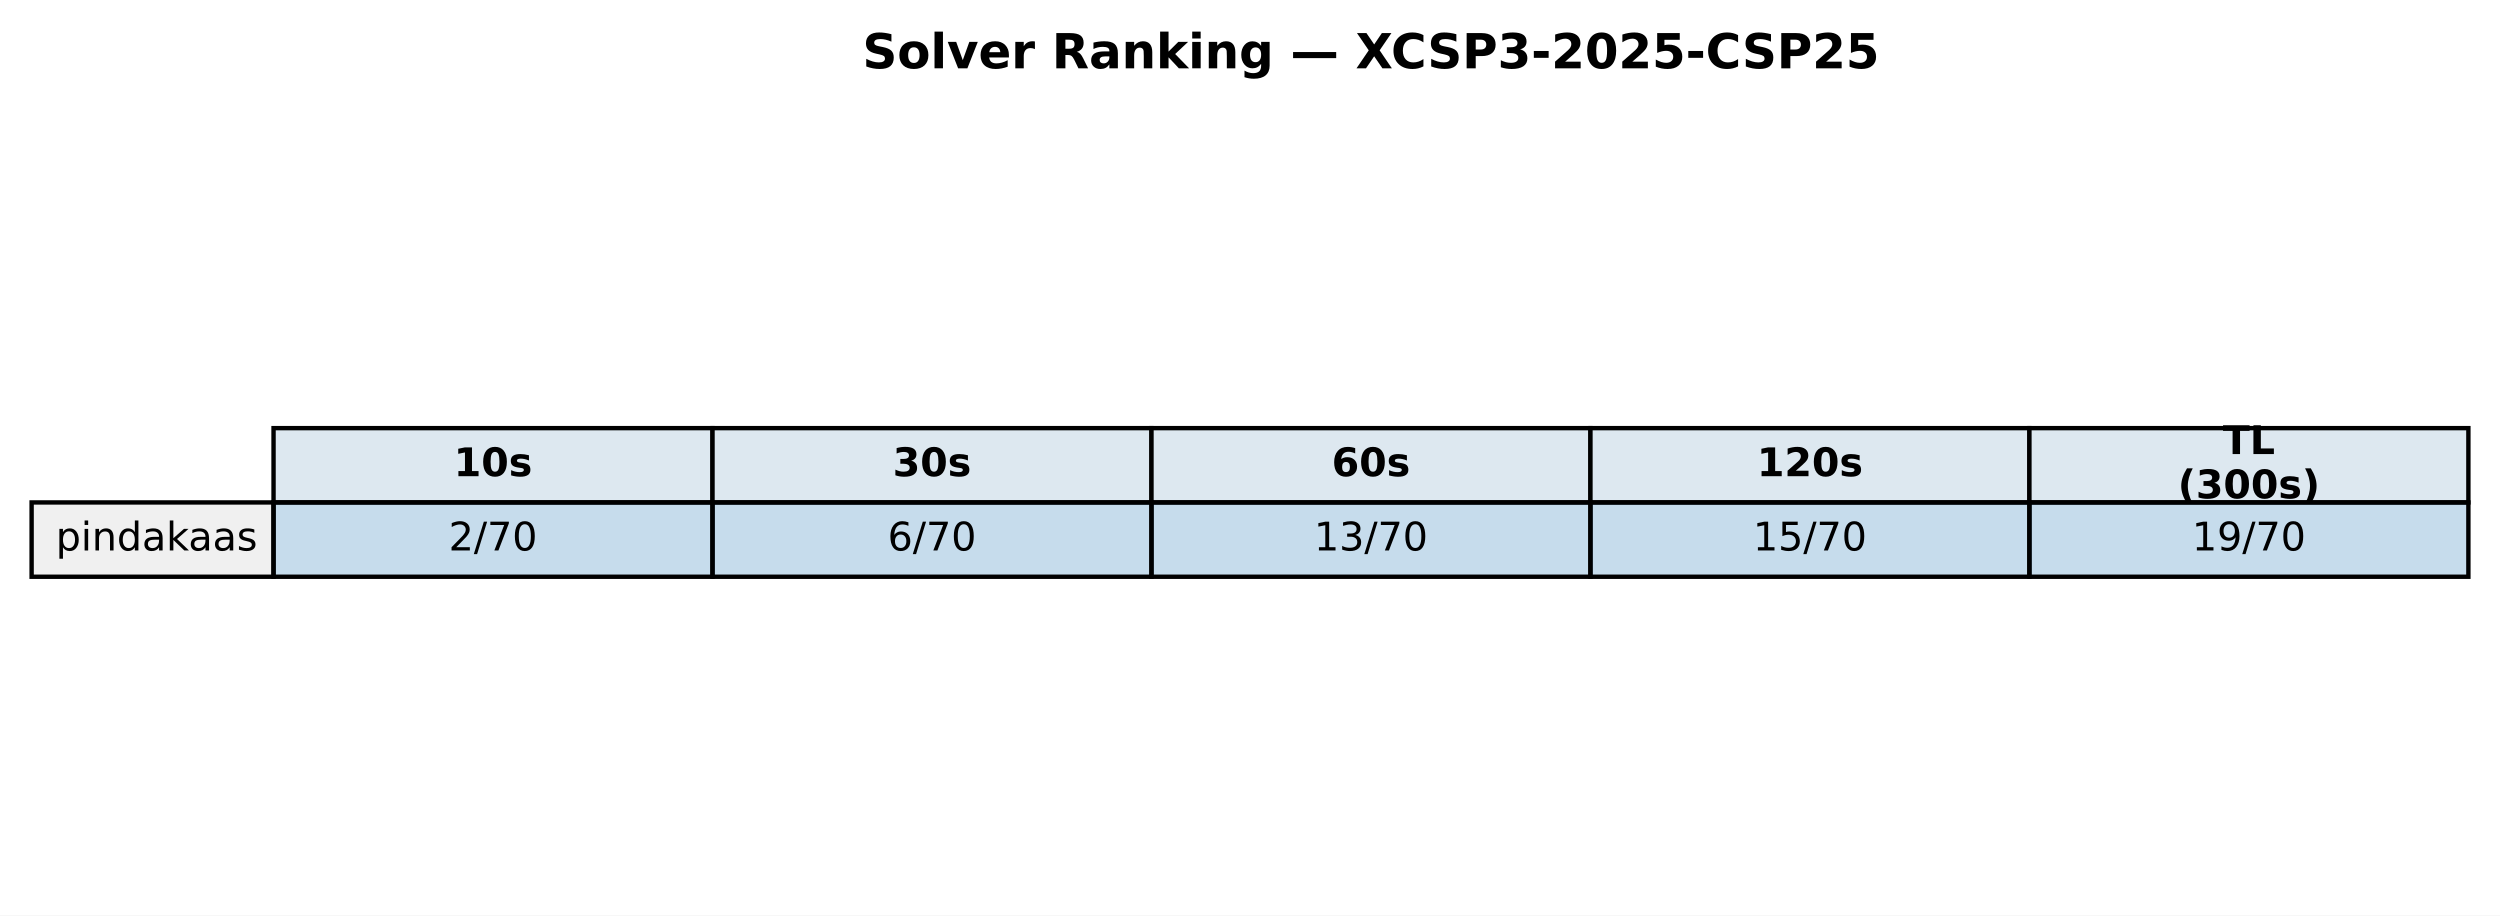
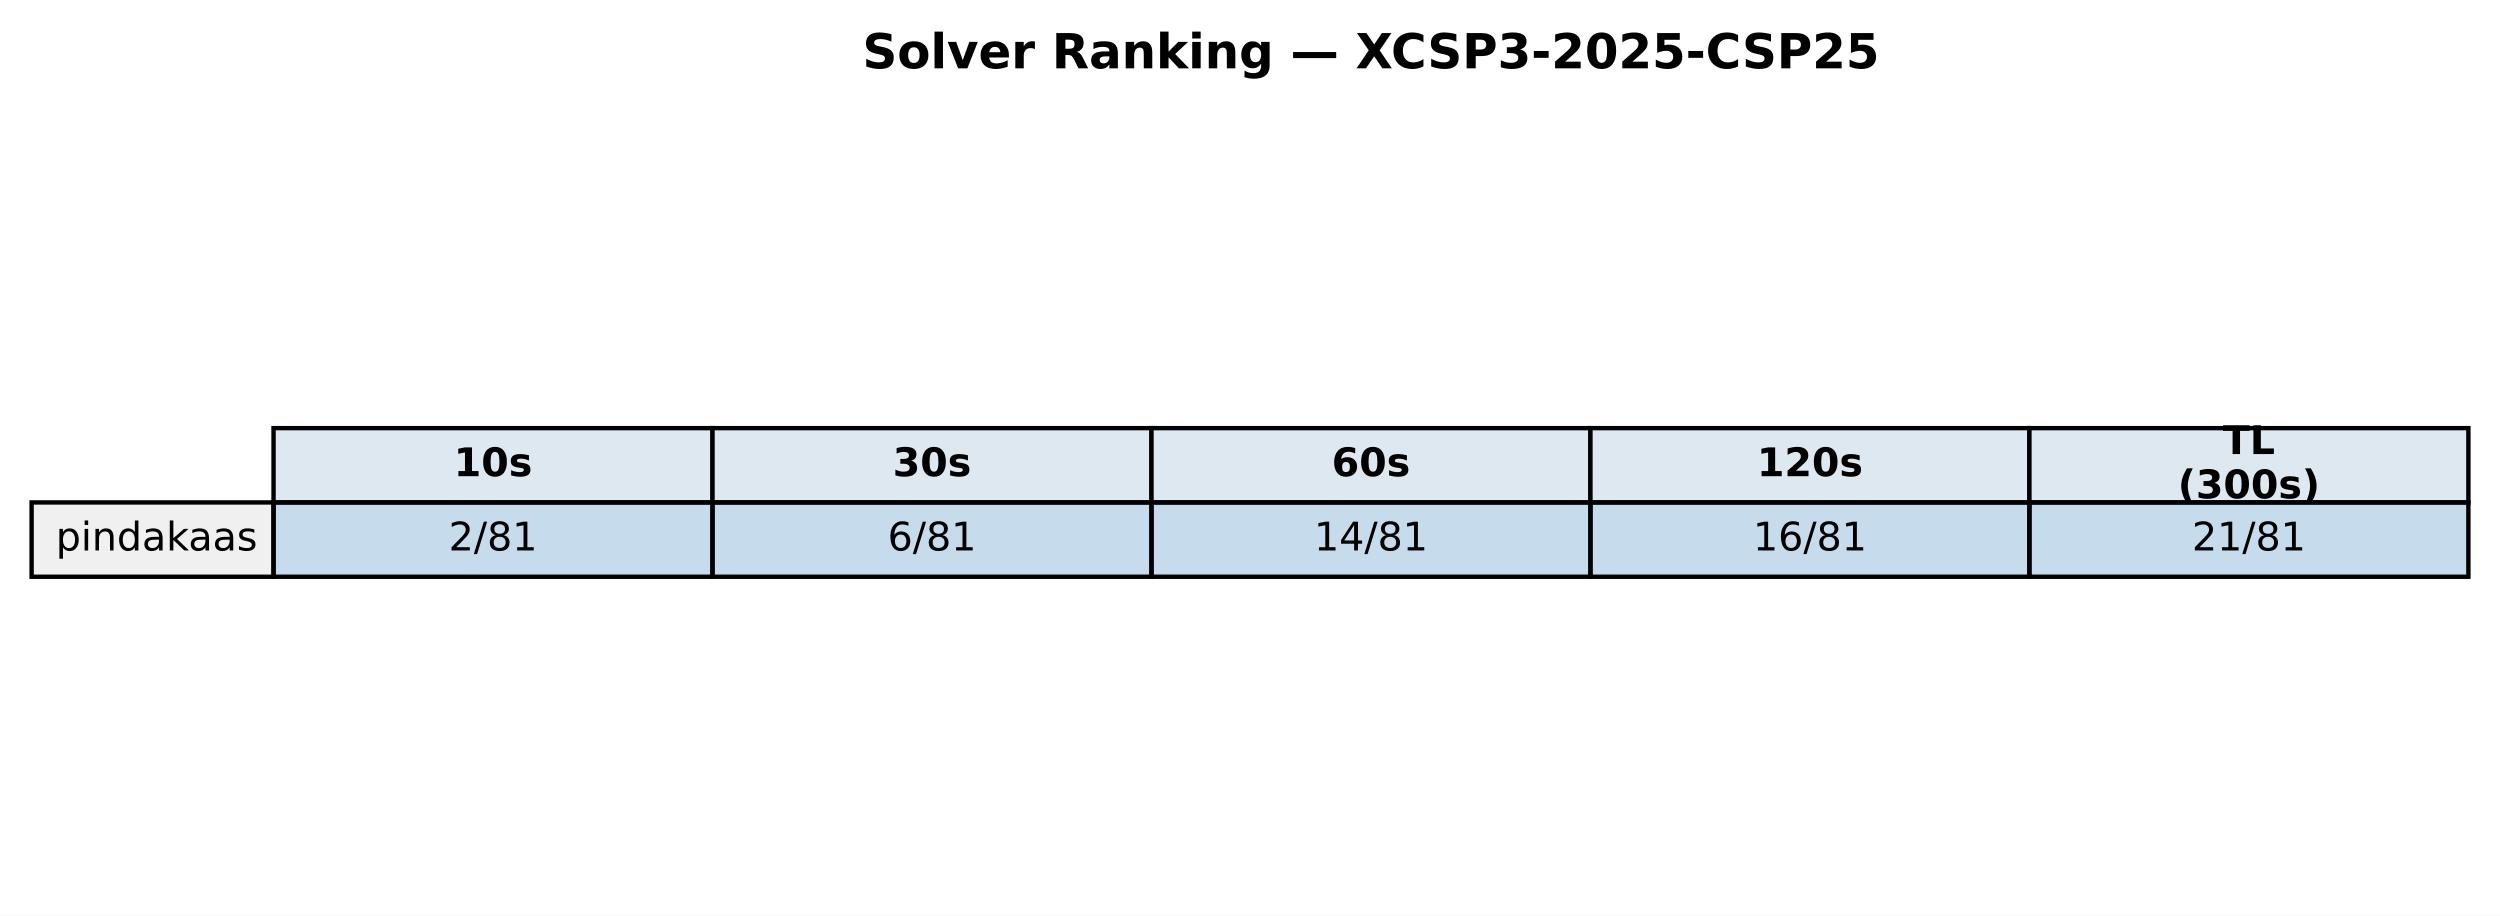
<svg xmlns="http://www.w3.org/2000/svg" xmlns:xlink="http://www.w3.org/1999/xlink" width="569.414pt" height="208.518pt" viewBox="0 0 569.414 208.518" version="1.1">
  <defs>
    <style type="text/css">*{stroke-linejoin: round; stroke-linecap: butt}</style>
  </defs>
  <g id="figure_1">
    <g id="patch_1">
      <path d="M 0 208.518  L 569.414 208.518  L 569.414 0  L 0 0  z " style="fill: #ffffff" />
    </g>
    <g id="axes_1">
      <g id="table_1">
        <g id="patch_2">
          <path d="M 62.304 114.438  L 162.286 114.438  L 162.286 97.514  L 62.304 97.514  z " style="fill: #dde8f0; stroke: #000000; stroke-linejoin: miter" />
        </g>
        <g id="text_1">
          <g transform="translate(103.3544 108.4594) scale(0.09 -0.09)">
            <defs>
              <path id="DejaVuSans-Bold-31" d="M 750 831  L 1813 831  L 1813 3847  L 722 3622  L 722 4441  L 1806 4666  L 2950 4666  L 2950 831  L 4013 831  L 4013 0  L 750 0  L 750 831  z " transform="scale(0.015625)" />
              <path id="DejaVuSans-Bold-30" d="M 2944 2338  Q 2944 3213 2780 3570  Q 2616 3928 2228 3928  Q 1841 3928 1675 3570  Q 1509 3213 1509 2338  Q 1509 1453 1675 1090  Q 1841 728 2228 728  Q 2613 728 2778 1090  Q 2944 1453 2944 2338  z M 4147 2328  Q 4147 1169 3647 539  Q 3147 -91 2228 -91  Q 1306 -91 806 539  Q 306 1169 306 2328  Q 306 3491 806 4120  Q 1306 4750 2228 4750  Q 3147 4750 3647 4120  Q 4147 3491 4147 2328  z " transform="scale(0.015625)" />
              <path id="DejaVuSans-Bold-73" d="M 3272 3391  L 3272 2541  Q 2913 2691 2578 2766  Q 2244 2841 1947 2841  Q 1628 2841 1473 2761  Q 1319 2681 1319 2516  Q 1319 2381 1436 2309  Q 1553 2238 1856 2203  L 2053 2175  Q 2913 2066 3209 1816  Q 3506 1566 3506 1031  Q 3506 472 3093 190  Q 2681 -91 1863 -91  Q 1516 -91 1145 -36  Q 775 19 384 128  L 384 978  Q 719 816 1070 734  Q 1422 653 1784 653  Q 2113 653 2278 743  Q 2444 834 2444 1013  Q 2444 1163 2330 1236  Q 2216 1309 1875 1350  L 1678 1375  Q 931 1469 631 1722  Q 331 1975 331 2491  Q 331 3047 712 3315  Q 1094 3584 1881 3584  Q 2191 3584 2531 3537  Q 2872 3491 3272 3391  z " transform="scale(0.015625)" />
            </defs>
            <use xlink:href="#DejaVuSans-Bold-31" />
            <use xlink:href="#DejaVuSans-Bold-30" transform="translate(69.58008 0)" />
            <use xlink:href="#DejaVuSans-Bold-73" transform="translate(139.1602 0)" />
          </g>
        </g>
        <g id="patch_3">
          <path d="M 162.286 114.438  L 262.268 114.438  L 262.268 97.514  L 162.286 97.514  z " style="fill: #dde8f0; stroke: #000000; stroke-linejoin: miter" />
        </g>
        <g id="text_2">
          <g transform="translate(203.3365 108.4594) scale(0.09 -0.09)">
            <defs>
              <path id="DejaVuSans-Bold-33" d="M 2981 2516  Q 3453 2394 3698 2092  Q 3944 1791 3944 1325  Q 3944 631 3412 270  Q 2881 -91 1863 -91  Q 1503 -91 1142 -33  Q 781 25 428 141  L 428 1069  Q 766 900 1098 814  Q 1431 728 1753 728  Q 2231 728 2486 893  Q 2741 1059 2741 1369  Q 2741 1688 2480 1852  Q 2219 2016 1709 2016  L 1228 2016  L 1228 2791  L 1734 2791  Q 2188 2791 2409 2933  Q 2631 3075 2631 3366  Q 2631 3634 2415 3781  Q 2200 3928 1806 3928  Q 1516 3928 1219 3862  Q 922 3797 628 3669  L 628 4550  Q 984 4650 1334 4700  Q 1684 4750 2022 4750  Q 2931 4750 3382 4451  Q 3834 4153 3834 3553  Q 3834 3144 3618 2883  Q 3403 2622 2981 2516  z " transform="scale(0.015625)" />
            </defs>
            <use xlink:href="#DejaVuSans-Bold-33" />
            <use xlink:href="#DejaVuSans-Bold-30" transform="translate(69.58008 0)" />
            <use xlink:href="#DejaVuSans-Bold-73" transform="translate(139.1602 0)" />
          </g>
        </g>
        <g id="patch_4">
          <path d="M 262.268 114.438  L 362.25 114.438  L 362.25 97.514  L 262.268 97.514  z " style="fill: #dde8f0; stroke: #000000; stroke-linejoin: miter" />
        </g>
        <g id="text_3">
          <g transform="translate(303.3186 108.4594) scale(0.09 -0.09)">
            <defs>
              <path id="DejaVuSans-Bold-36" d="M 2316 2303  Q 2000 2303 1842 2098  Q 1684 1894 1684 1484  Q 1684 1075 1842 870  Q 2000 666 2316 666  Q 2634 666 2792 870  Q 2950 1075 2950 1484  Q 2950 1894 2792 2098  Q 2634 2303 2316 2303  z M 3803 4544  L 3803 3681  Q 3506 3822 3243 3889  Q 2981 3956 2731 3956  Q 2194 3956 1894 3657  Q 1594 3359 1544 2772  Q 1750 2925 1990 3001  Q 2231 3078 2516 3078  Q 3231 3078 3670 2659  Q 4109 2241 4109 1563  Q 4109 813 3618 361  Q 3128 -91 2303 -91  Q 1394 -91 895 523  Q 397 1138 397 2266  Q 397 3422 980 4083  Q 1563 4744 2578 4744  Q 2900 4744 3203 4694  Q 3506 4644 3803 4544  z " transform="scale(0.015625)" />
            </defs>
            <use xlink:href="#DejaVuSans-Bold-36" />
            <use xlink:href="#DejaVuSans-Bold-30" transform="translate(69.58008 0)" />
            <use xlink:href="#DejaVuSans-Bold-73" transform="translate(139.1602 0)" />
          </g>
        </g>
        <g id="patch_5">
          <path d="M 362.25 114.438  L 462.232 114.438  L 462.232 97.514  L 362.25 97.514  z " style="fill: #dde8f0; stroke: #000000; stroke-linejoin: miter" />
        </g>
        <g id="text_4">
          <g transform="translate(400.1697 108.4594) scale(0.09 -0.09)">
            <defs>
              <path id="DejaVuSans-Bold-32" d="M 1844 884  L 3897 884  L 3897 0  L 506 0  L 506 884  L 2209 2388  Q 2438 2594 2547 2791  Q 2656 2988 2656 3200  Q 2656 3528 2436 3728  Q 2216 3928 1850 3928  Q 1569 3928 1234 3808  Q 900 3688 519 3450  L 519 4475  Q 925 4609 1322 4679  Q 1719 4750 2100 4750  Q 2938 4750 3402 4381  Q 3866 4013 3866 3353  Q 3866 2972 3669 2642  Q 3472 2313 2841 1759  L 1844 884  z " transform="scale(0.015625)" />
            </defs>
            <use xlink:href="#DejaVuSans-Bold-31" />
            <use xlink:href="#DejaVuSans-Bold-32" transform="translate(69.58008 0)" />
            <use xlink:href="#DejaVuSans-Bold-30" transform="translate(139.1602 0)" />
            <use xlink:href="#DejaVuSans-Bold-73" transform="translate(208.7402 0)" />
          </g>
        </g>
        <g id="patch_6">
          <path d="M 462.232 114.438  L 562.214 114.438  L 562.214 97.514  L 462.232 97.514  z " style="fill: #dde8f0; stroke: #000000; stroke-linejoin: miter" />
        </g>
        <g id="text_5">
          <g transform="translate(506.2858 103.4204) scale(0.09 -0.09)">
            <defs>
              <path id="DejaVuSans-Bold-54" d="M 31 4666  L 4331 4666  L 4331 3756  L 2784 3756  L 2784 0  L 1581 0  L 1581 3756  L 31 3756  L 31 4666  z " transform="scale(0.015625)" />
              <path id="DejaVuSans-Bold-4c" d="M 588 4666  L 1791 4666  L 1791 909  L 3903 909  L 3903 0  L 588 0  L 588 4666  z " transform="scale(0.015625)" />
            </defs>
            <use xlink:href="#DejaVuSans-Bold-54" />
            <use xlink:href="#DejaVuSans-Bold-4c" transform="translate(68.21289 0)" />
          </g>
          <g transform="translate(496.0385 113.4984) scale(0.09 -0.09)">
            <defs>
              <path id="DejaVuSans-Bold-28" d="M 2413 -844  L 1484 -844  Q 1006 -72 778 623  Q 550 1319 550 2003  Q 550 2688 779 3389  Q 1009 4091 1484 4856  L 2413 4856  Q 2013 4116 1813 3408  Q 1613 2700 1613 2009  Q 1613 1319 1811 609  Q 2009 -100 2413 -844  z " transform="scale(0.015625)" />
              <path id="DejaVuSans-Bold-29" d="M 513 -844  Q 913 -100 1113 609  Q 1313 1319 1313 2009  Q 1313 2700 1113 3408  Q 913 4116 513 4856  L 1441 4856  Q 1916 4091 2145 3389  Q 2375 2688 2375 2003  Q 2375 1319 2147 623  Q 1919 -72 1441 -844  L 513 -844  z " transform="scale(0.015625)" />
            </defs>
            <use xlink:href="#DejaVuSans-Bold-28" />
            <use xlink:href="#DejaVuSans-Bold-33" transform="translate(45.70312 0)" />
            <use xlink:href="#DejaVuSans-Bold-30" transform="translate(115.2832 0)" />
            <use xlink:href="#DejaVuSans-Bold-30" transform="translate(184.8633 0)" />
            <use xlink:href="#DejaVuSans-Bold-73" transform="translate(254.4434 0)" />
            <use xlink:href="#DejaVuSans-Bold-29" transform="translate(313.9648 0)" />
          </g>
        </g>
        <g id="patch_7">
          <path d="M 7.2 131.363  L 62.304 131.363  L 62.304 114.438  L 7.2 114.438  z " style="fill: #f0f0f0; stroke: #000000; stroke-linejoin: miter" />
        </g>
        <g id="text_6">
          <g transform="translate(12.71036 125.3841) scale(0.09 -0.09)">
            <defs>
              <path id="DejaVuSans-70" d="M 1159 525  L 1159 -1331  L 581 -1331  L 581 3500  L 1159 3500  L 1159 2969  Q 1341 3281 1617 3432  Q 1894 3584 2278 3584  Q 2916 3584 3314 3078  Q 3713 2572 3713 1747  Q 3713 922 3314 415  Q 2916 -91 2278 -91  Q 1894 -91 1617 61  Q 1341 213 1159 525  z M 3116 1747  Q 3116 2381 2855 2742  Q 2594 3103 2138 3103  Q 1681 3103 1420 2742  Q 1159 2381 1159 1747  Q 1159 1113 1420 752  Q 1681 391 2138 391  Q 2594 391 2855 752  Q 3116 1113 3116 1747  z " transform="scale(0.015625)" />
              <path id="DejaVuSans-69" d="M 603 3500  L 1178 3500  L 1178 0  L 603 0  L 603 3500  z M 603 4863  L 1178 4863  L 1178 4134  L 603 4134  L 603 4863  z " transform="scale(0.015625)" />
              <path id="DejaVuSans-6e" d="M 3513 2113  L 3513 0  L 2938 0  L 2938 2094  Q 2938 2591 2744 2837  Q 2550 3084 2163 3084  Q 1697 3084 1428 2787  Q 1159 2491 1159 1978  L 1159 0  L 581 0  L 581 3500  L 1159 3500  L 1159 2956  Q 1366 3272 1645 3428  Q 1925 3584 2291 3584  Q 2894 3584 3203 3211  Q 3513 2838 3513 2113  z " transform="scale(0.015625)" />
              <path id="DejaVuSans-64" d="M 2906 2969  L 2906 4863  L 3481 4863  L 3481 0  L 2906 0  L 2906 525  Q 2725 213 2448 61  Q 2172 -91 1784 -91  Q 1150 -91 751 415  Q 353 922 353 1747  Q 353 2572 751 3078  Q 1150 3584 1784 3584  Q 2172 3584 2448 3432  Q 2725 3281 2906 2969  z M 947 1747  Q 947 1113 1208 752  Q 1469 391 1925 391  Q 2381 391 2643 752  Q 2906 1113 2906 1747  Q 2906 2381 2643 2742  Q 2381 3103 1925 3103  Q 1469 3103 1208 2742  Q 947 2381 947 1747  z " transform="scale(0.015625)" />
              <path id="DejaVuSans-61" d="M 2194 1759  Q 1497 1759 1228 1600  Q 959 1441 959 1056  Q 959 750 1161 570  Q 1363 391 1709 391  Q 2188 391 2477 730  Q 2766 1069 2766 1631  L 2766 1759  L 2194 1759  z M 3341 1997  L 3341 0  L 2766 0  L 2766 531  Q 2569 213 2275 61  Q 1981 -91 1556 -91  Q 1019 -91 701 211  Q 384 513 384 1019  Q 384 1609 779 1909  Q 1175 2209 1959 2209  L 2766 2209  L 2766 2266  Q 2766 2663 2505 2880  Q 2244 3097 1772 3097  Q 1472 3097 1187 3025  Q 903 2953 641 2809  L 641 3341  Q 956 3463 1253 3523  Q 1550 3584 1831 3584  Q 2591 3584 2966 3190  Q 3341 2797 3341 1997  z " transform="scale(0.015625)" />
              <path id="DejaVuSans-6b" d="M 581 4863  L 1159 4863  L 1159 1991  L 2875 3500  L 3609 3500  L 1753 1863  L 3688 0  L 2938 0  L 1159 1709  L 1159 0  L 581 0  L 581 4863  z " transform="scale(0.015625)" />
              <path id="DejaVuSans-73" d="M 2834 3397  L 2834 2853  Q 2591 2978 2328 3040  Q 2066 3103 1784 3103  Q 1356 3103 1142 2972  Q 928 2841 928 2578  Q 928 2378 1081 2264  Q 1234 2150 1697 2047  L 1894 2003  Q 2506 1872 2764 1633  Q 3022 1394 3022 966  Q 3022 478 2636 193  Q 2250 -91 1575 -91  Q 1294 -91 989 -36  Q 684 19 347 128  L 347 722  Q 666 556 975 473  Q 1284 391 1588 391  Q 1994 391 2212 530  Q 2431 669 2431 922  Q 2431 1156 2273 1281  Q 2116 1406 1581 1522  L 1381 1569  Q 847 1681 609 1914  Q 372 2147 372 2553  Q 372 3047 722 3315  Q 1072 3584 1716 3584  Q 2034 3584 2315 3537  Q 2597 3491 2834 3397  z " transform="scale(0.015625)" />
            </defs>
            <use xlink:href="#DejaVuSans-70" />
            <use xlink:href="#DejaVuSans-69" transform="translate(63.47656 0)" />
            <use xlink:href="#DejaVuSans-6e" transform="translate(91.25977 0)" />
            <use xlink:href="#DejaVuSans-64" transform="translate(154.6387 0)" />
            <use xlink:href="#DejaVuSans-61" transform="translate(218.1152 0)" />
            <use xlink:href="#DejaVuSans-6b" transform="translate(279.3945 0)" />
            <use xlink:href="#DejaVuSans-61" transform="translate(335.5547 0)" />
            <use xlink:href="#DejaVuSans-61" transform="translate(396.834 0)" />
            <use xlink:href="#DejaVuSans-73" transform="translate(458.1133 0)" />
          </g>
        </g>
        <g id="patch_8">
          <path d="M 62.304 131.363  L 162.286 131.363  L 162.286 114.438  L 62.304 114.438  z " style="fill: #1f77b4; fill-opacity: 0.25; stroke: #000000; stroke-linejoin: miter" />
        </g>
        <g id="text_7">
          <g transform="translate(102.1894 125.3841) scale(0.09 -0.09)">
            <defs>
              <path id="DejaVuSans-32" d="M 1228 531  L 3431 531  L 3431 0  L 469 0  L 469 531  Q 828 903 1448 1529  Q 2069 2156 2228 2338  Q 2531 2678 2651 2914  Q 2772 3150 2772 3378  Q 2772 3750 2511 3984  Q 2250 4219 1831 4219  Q 1534 4219 1204 4116  Q 875 4013 500 3803  L 500 4441  Q 881 4594 1212 4672  Q 1544 4750 1819 4750  Q 2544 4750 2975 4387  Q 3406 4025 3406 3419  Q 3406 3131 3298 2873  Q 3191 2616 2906 2266  Q 2828 2175 2409 1742  Q 1991 1309 1228 531  z " transform="scale(0.015625)" />
              <path id="DejaVuSans-2f" d="M 1625 4666  L 2156 4666  L 531 -594  L 0 -594  L 1625 4666  z " transform="scale(0.015625)" />
-               <path id="DejaVuSans-37" d="M 525 4666  L 3525 4666  L 3525 4397  L 1831 0  L 1172 0  L 2766 4134  L 525 4134  L 525 4666  z " transform="scale(0.015625)" />
-               <path id="DejaVuSans-30" d="M 2034 4250  Q 1547 4250 1301 3770  Q 1056 3291 1056 2328  Q 1056 1369 1301 889  Q 1547 409 2034 409  Q 2525 409 2770 889  Q 3016 1369 3016 2328  Q 3016 3291 2770 3770  Q 2525 4250 2034 4250  z M 2034 4750  Q 2819 4750 3233 4129  Q 3647 3509 3647 2328  Q 3647 1150 3233 529  Q 2819 -91 2034 -91  Q 1250 -91 836 529  Q 422 1150 422 2328  Q 422 3509 836 4129  Q 1250 4750 2034 4750  z " transform="scale(0.015625)" />
+               <path id="DejaVuSans-38" d="M 2034 2216  Q 1584 2216 1326 1975  Q 1069 1734 1069 1313  Q 1069 891 1326 650  Q 1584 409 2034 409  Q 2484 409 2743 651  Q 3003 894 3003 1313  Q 3003 1734 2745 1975  Q 2488 2216 2034 2216  z M 1403 2484  Q 997 2584 770 2862  Q 544 3141 544 3541  Q 544 4100 942 4425  Q 1341 4750 2034 4750  Q 2731 4750 3128 4425  Q 3525 4100 3525 3541  Q 3525 3141 3298 2862  Q 3072 2584 2669 2484  Q 3125 2378 3379 2068  Q 3634 1759 3634 1313  Q 3634 634 3220 271  Q 2806 -91 2034 -91  Q 1263 -91 848 271  Q 434 634 434 1313  Q 434 1759 690 2068  Q 947 2378 1403 2484  z M 1172 3481  Q 1172 3119 1398 2916  Q 1625 2713 2034 2713  Q 2441 2713 2670 2916  Q 2900 3119 2900 3481  Q 2900 3844 2670 4047  Q 2441 4250 2034 4250  Q 1625 4250 1398 4047  Q 1172 3844 1172 3481  z " transform="scale(0.015625)" />
+               <path id="DejaVuSans-31" d="M 794 531  L 1825 531  L 1825 4091  L 703 3866  L 703 4441  L 1819 4666  L 2450 4666  L 2450 531  L 3481 531  L 3481 0  L 794 0  L 794 531  z " transform="scale(0.015625)" />
            </defs>
            <use xlink:href="#DejaVuSans-32" />
            <use xlink:href="#DejaVuSans-2f" transform="translate(63.62305 0)" />
-             <use xlink:href="#DejaVuSans-37" transform="translate(97.31445 0)" />
-             <use xlink:href="#DejaVuSans-30" transform="translate(160.9375 0)" />
+             <use xlink:href="#DejaVuSans-38" transform="translate(97.31445 0)" />
+             <use xlink:href="#DejaVuSans-31" transform="translate(160.9375 0)" />
          </g>
        </g>
        <g id="patch_9">
          <path d="M 162.286 131.363  L 262.268 131.363  L 262.268 114.438  L 162.286 114.438  z " style="fill: #1f77b4; fill-opacity: 0.25; stroke: #000000; stroke-linejoin: miter" />
        </g>
        <g id="text_8">
          <g transform="translate(202.1714 125.3841) scale(0.09 -0.09)">
            <defs>
              <path id="DejaVuSans-36" d="M 2113 2584  Q 1688 2584 1439 2293  Q 1191 2003 1191 1497  Q 1191 994 1439 701  Q 1688 409 2113 409  Q 2538 409 2786 701  Q 3034 994 3034 1497  Q 3034 2003 2786 2293  Q 2538 2584 2113 2584  z M 3366 4563  L 3366 3988  Q 3128 4100 2886 4159  Q 2644 4219 2406 4219  Q 1781 4219 1451 3797  Q 1122 3375 1075 2522  Q 1259 2794 1537 2939  Q 1816 3084 2150 3084  Q 2853 3084 3261 2657  Q 3669 2231 3669 1497  Q 3669 778 3244 343  Q 2819 -91 2113 -91  Q 1303 -91 875 529  Q 447 1150 447 2328  Q 447 3434 972 4092  Q 1497 4750 2381 4750  Q 2619 4750 2861 4703  Q 3103 4656 3366 4563  z " transform="scale(0.015625)" />
            </defs>
            <use xlink:href="#DejaVuSans-36" />
            <use xlink:href="#DejaVuSans-2f" transform="translate(63.62305 0)" />
-             <use xlink:href="#DejaVuSans-37" transform="translate(97.31445 0)" />
-             <use xlink:href="#DejaVuSans-30" transform="translate(160.9375 0)" />
+             <use xlink:href="#DejaVuSans-38" transform="translate(97.31445 0)" />
+             <use xlink:href="#DejaVuSans-31" transform="translate(160.9375 0)" />
          </g>
        </g>
        <g id="patch_10">
          <path d="M 262.268 131.363  L 362.25 131.363  L 362.25 114.438  L 262.268 114.438  z " style="fill: #1f77b4; fill-opacity: 0.25; stroke: #000000; stroke-linejoin: miter" />
        </g>
        <g id="text_9">
          <g transform="translate(299.2904 125.3841) scale(0.09 -0.09)">
            <defs>
-               <path id="DejaVuSans-31" d="M 794 531  L 1825 531  L 1825 4091  L 703 3866  L 703 4441  L 1819 4666  L 2450 4666  L 2450 531  L 3481 531  L 3481 0  L 794 0  L 794 531  z " transform="scale(0.015625)" />
-               <path id="DejaVuSans-33" d="M 2597 2516  Q 3050 2419 3304 2112  Q 3559 1806 3559 1356  Q 3559 666 3084 287  Q 2609 -91 1734 -91  Q 1441 -91 1130 -33  Q 819 25 488 141  L 488 750  Q 750 597 1062 519  Q 1375 441 1716 441  Q 2309 441 2620 675  Q 2931 909 2931 1356  Q 2931 1769 2642 2001  Q 2353 2234 1838 2234  L 1294 2234  L 1294 2753  L 1863 2753  Q 2328 2753 2575 2939  Q 2822 3125 2822 3475  Q 2822 3834 2567 4026  Q 2313 4219 1838 4219  Q 1578 4219 1281 4162  Q 984 4106 628 3988  L 628 4550  Q 988 4650 1302 4700  Q 1616 4750 1894 4750  Q 2613 4750 3031 4423  Q 3450 4097 3450 3541  Q 3450 3153 3228 2886  Q 3006 2619 2597 2516  z " transform="scale(0.015625)" />
+               <path id="DejaVuSans-34" d="M 2419 4116  L 825 1625  L 2419 1625  L 2419 4116  z M 2253 4666  L 3047 4666  L 3047 1625  L 3713 1625  L 3713 1100  L 3047 1100  L 3047 0  L 2419 0  L 2419 1100  L 313 1100  L 313 1709  L 2253 4666  z " transform="scale(0.015625)" />
            </defs>
            <use xlink:href="#DejaVuSans-31" />
-             <use xlink:href="#DejaVuSans-33" transform="translate(63.62305 0)" />
+             <use xlink:href="#DejaVuSans-34" transform="translate(63.62305 0)" />
            <use xlink:href="#DejaVuSans-2f" transform="translate(127.2461 0)" />
-             <use xlink:href="#DejaVuSans-37" transform="translate(160.9375 0)" />
-             <use xlink:href="#DejaVuSans-30" transform="translate(224.5605 0)" />
+             <use xlink:href="#DejaVuSans-38" transform="translate(160.9375 0)" />
+             <use xlink:href="#DejaVuSans-31" transform="translate(224.5605 0)" />
          </g>
        </g>
        <g id="patch_11">
          <path d="M 362.25 131.363  L 462.232 131.363  L 462.232 114.438  L 362.25 114.438  z " style="fill: #1f77b4; fill-opacity: 0.25; stroke: #000000; stroke-linejoin: miter" />
        </g>
        <g id="text_10">
          <g transform="translate(399.2725 125.3841) scale(0.09 -0.09)">
-             <defs>
-               <path id="DejaVuSans-35" d="M 691 4666  L 3169 4666  L 3169 4134  L 1269 4134  L 1269 2991  Q 1406 3038 1543 3061  Q 1681 3084 1819 3084  Q 2600 3084 3056 2656  Q 3513 2228 3513 1497  Q 3513 744 3044 326  Q 2575 -91 1722 -91  Q 1428 -91 1123 -41  Q 819 9 494 109  L 494 744  Q 775 591 1075 516  Q 1375 441 1709 441  Q 2250 441 2565 725  Q 2881 1009 2881 1497  Q 2881 1984 2565 2268  Q 2250 2553 1709 2553  Q 1456 2553 1204 2497  Q 953 2441 691 2322  L 691 4666  z " transform="scale(0.015625)" />
-             </defs>
            <use xlink:href="#DejaVuSans-31" />
-             <use xlink:href="#DejaVuSans-35" transform="translate(63.62305 0)" />
+             <use xlink:href="#DejaVuSans-36" transform="translate(63.62305 0)" />
            <use xlink:href="#DejaVuSans-2f" transform="translate(127.2461 0)" />
-             <use xlink:href="#DejaVuSans-37" transform="translate(160.9375 0)" />
-             <use xlink:href="#DejaVuSans-30" transform="translate(224.5605 0)" />
+             <use xlink:href="#DejaVuSans-38" transform="translate(160.9375 0)" />
+             <use xlink:href="#DejaVuSans-31" transform="translate(224.5605 0)" />
          </g>
        </g>
        <g id="patch_12">
          <path d="M 462.232 131.363  L 562.214 131.363  L 562.214 114.438  L 462.232 114.438  z " style="fill: #1f77b4; fill-opacity: 0.25; stroke: #000000; stroke-linejoin: miter" />
        </g>
        <g id="text_11">
          <g transform="translate(499.2545 125.3841) scale(0.09 -0.09)">
-             <defs>
-               <path id="DejaVuSans-39" d="M 703 97  L 703 672  Q 941 559 1184 500  Q 1428 441 1663 441  Q 2288 441 2617 861  Q 2947 1281 2994 2138  Q 2813 1869 2534 1725  Q 2256 1581 1919 1581  Q 1219 1581 811 2004  Q 403 2428 403 3163  Q 403 3881 828 4315  Q 1253 4750 1959 4750  Q 2769 4750 3195 4129  Q 3622 3509 3622 2328  Q 3622 1225 3098 567  Q 2575 -91 1691 -91  Q 1453 -91 1209 -44  Q 966 3 703 97  z M 1959 2075  Q 2384 2075 2632 2365  Q 2881 2656 2881 3163  Q 2881 3666 2632 3958  Q 2384 4250 1959 4250  Q 1534 4250 1286 3958  Q 1038 3666 1038 3163  Q 1038 2656 1286 2365  Q 1534 2075 1959 2075  z " transform="scale(0.015625)" />
-             </defs>
-             <use xlink:href="#DejaVuSans-31" />
-             <use xlink:href="#DejaVuSans-39" transform="translate(63.62305 0)" />
+             <use xlink:href="#DejaVuSans-32" />
+             <use xlink:href="#DejaVuSans-31" transform="translate(63.62305 0)" />
            <use xlink:href="#DejaVuSans-2f" transform="translate(127.2461 0)" />
-             <use xlink:href="#DejaVuSans-37" transform="translate(160.9375 0)" />
-             <use xlink:href="#DejaVuSans-30" transform="translate(224.5605 0)" />
+             <use xlink:href="#DejaVuSans-38" transform="translate(160.9375 0)" />
+             <use xlink:href="#DejaVuSans-31" transform="translate(224.5605 0)" />
          </g>
        </g>
      </g>
      <g id="text_12">
        <g transform="translate(196.4477 15.55828) scale(0.11 -0.11)">
          <defs>
            <path id="DejaVuSans-Bold-53" d="M 3834 4519  L 3834 3531  Q 3450 3703 3084 3790  Q 2719 3878 2394 3878  Q 1963 3878 1756 3759  Q 1550 3641 1550 3391  Q 1550 3203 1689 3098  Q 1828 2994 2194 2919  L 2706 2816  Q 3484 2659 3812 2340  Q 4141 2022 4141 1434  Q 4141 663 3683 286  Q 3225 -91 2284 -91  Q 1841 -91 1394 -6  Q 947 78 500 244  L 500 1259  Q 947 1022 1364 901  Q 1781 781 2169 781  Q 2563 781 2772 912  Q 2981 1044 2981 1288  Q 2981 1506 2839 1625  Q 2697 1744 2272 1838  L 1806 1941  Q 1106 2091 782 2419  Q 459 2747 459 3303  Q 459 4000 909 4375  Q 1359 4750 2203 4750  Q 2588 4750 2994 4692  Q 3400 4634 3834 4519  z " transform="scale(0.015625)" />
            <path id="DejaVuSans-Bold-6f" d="M 2203 2784  Q 1831 2784 1636 2517  Q 1441 2250 1441 1747  Q 1441 1244 1636 976  Q 1831 709 2203 709  Q 2569 709 2762 976  Q 2956 1244 2956 1747  Q 2956 2250 2762 2517  Q 2569 2784 2203 2784  z M 2203 3584  Q 3106 3584 3614 3096  Q 4122 2609 4122 1747  Q 4122 884 3614 396  Q 3106 -91 2203 -91  Q 1297 -91 786 396  Q 275 884 275 1747  Q 275 2609 786 3096  Q 1297 3584 2203 3584  z " transform="scale(0.015625)" />
            <path id="DejaVuSans-Bold-6c" d="M 538 4863  L 1656 4863  L 1656 0  L 538 0  L 538 4863  z " transform="scale(0.015625)" />
            <path id="DejaVuSans-Bold-76" d="M 97 3500  L 1216 3500  L 2088 1081  L 2956 3500  L 4078 3500  L 2700 0  L 1472 0  L 97 3500  z " transform="scale(0.015625)" />
            <path id="DejaVuSans-Bold-65" d="M 4031 1759  L 4031 1441  L 1416 1441  Q 1456 1047 1700 850  Q 1944 653 2381 653  Q 2734 653 3104 758  Q 3475 863 3866 1075  L 3866 213  Q 3469 63 3072 -14  Q 2675 -91 2278 -91  Q 1328 -91 801 392  Q 275 875 275 1747  Q 275 2603 792 3093  Q 1309 3584 2216 3584  Q 3041 3584 3536 3087  Q 4031 2591 4031 1759  z M 2881 2131  Q 2881 2450 2695 2645  Q 2509 2841 2209 2841  Q 1884 2841 1681 2658  Q 1478 2475 1428 2131  L 2881 2131  z " transform="scale(0.015625)" />
            <path id="DejaVuSans-Bold-72" d="M 3138 2547  Q 2991 2616 2845 2648  Q 2700 2681 2553 2681  Q 2122 2681 1889 2404  Q 1656 2128 1656 1613  L 1656 0  L 538 0  L 538 3500  L 1656 3500  L 1656 2925  Q 1872 3269 2151 3426  Q 2431 3584 2822 3584  Q 2878 3584 2943 3579  Q 3009 3575 3134 3559  L 3138 2547  z " transform="scale(0.015625)" />
            <path id="DejaVuSans-Bold-20" transform="scale(0.015625)" />
            <path id="DejaVuSans-Bold-52" d="M 2297 2597  Q 2675 2597 2839 2737  Q 3003 2878 3003 3200  Q 3003 3519 2839 3656  Q 2675 3794 2297 3794  L 1791 3794  L 1791 2597  L 2297 2597  z M 1791 1766  L 1791 0  L 588 0  L 588 4666  L 2425 4666  Q 3347 4666 3776 4356  Q 4206 4047 4206 3378  Q 4206 2916 3982 2619  Q 3759 2322 3309 2181  Q 3556 2125 3751 1926  Q 3947 1728 4147 1325  L 4800 0  L 3519 0  L 2950 1159  Q 2778 1509 2601 1637  Q 2425 1766 2131 1766  L 1791 1766  z " transform="scale(0.015625)" />
            <path id="DejaVuSans-Bold-61" d="M 2106 1575  Q 1756 1575 1579 1456  Q 1403 1338 1403 1106  Q 1403 894 1545 773  Q 1688 653 1941 653  Q 2256 653 2472 879  Q 2688 1106 2688 1447  L 2688 1575  L 2106 1575  z M 3816 1997  L 3816 0  L 2688 0  L 2688 519  Q 2463 200 2181 54  Q 1900 -91 1497 -91  Q 953 -91 614 226  Q 275 544 275 1050  Q 275 1666 698 1953  Q 1122 2241 2028 2241  L 2688 2241  L 2688 2328  Q 2688 2594 2478 2717  Q 2269 2841 1825 2841  Q 1466 2841 1156 2769  Q 847 2697 581 2553  L 581 3406  Q 941 3494 1303 3539  Q 1666 3584 2028 3584  Q 2975 3584 3395 3211  Q 3816 2838 3816 1997  z " transform="scale(0.015625)" />
            <path id="DejaVuSans-Bold-6e" d="M 4056 2131  L 4056 0  L 2931 0  L 2931 347  L 2931 1631  Q 2931 2084 2911 2256  Q 2891 2428 2841 2509  Q 2775 2619 2662 2680  Q 2550 2741 2406 2741  Q 2056 2741 1856 2470  Q 1656 2200 1656 1722  L 1656 0  L 538 0  L 538 3500  L 1656 3500  L 1656 2988  Q 1909 3294 2193 3439  Q 2478 3584 2822 3584  Q 3428 3584 3742 3212  Q 4056 2841 4056 2131  z " transform="scale(0.015625)" />
            <path id="DejaVuSans-Bold-6b" d="M 538 4863  L 1656 4863  L 1656 2216  L 2944 3500  L 4244 3500  L 2534 1894  L 4378 0  L 3022 0  L 1656 1459  L 1656 0  L 538 0  L 538 4863  z " transform="scale(0.015625)" />
            <path id="DejaVuSans-Bold-69" d="M 538 3500  L 1656 3500  L 1656 0  L 538 0  L 538 3500  z M 538 4863  L 1656 4863  L 1656 3950  L 538 3950  L 538 4863  z " transform="scale(0.015625)" />
            <path id="DejaVuSans-Bold-67" d="M 2919 594  Q 2688 288 2409 144  Q 2131 0 1766 0  Q 1125 0 706 504  Q 288 1009 288 1791  Q 288 2575 706 3076  Q 1125 3578 1766 3578  Q 2131 3578 2409 3434  Q 2688 3291 2919 2981  L 2919 3500  L 4044 3500  L 4044 353  Q 4044 -491 3511 -936  Q 2978 -1381 1966 -1381  Q 1638 -1381 1331 -1331  Q 1025 -1281 716 -1178  L 716 -306  Q 1009 -475 1290 -558  Q 1572 -641 1856 -641  Q 2406 -641 2662 -400  Q 2919 -159 2919 353  L 2919 594  z M 2181 2772  Q 1834 2772 1640 2515  Q 1447 2259 1447 1791  Q 1447 1309 1634 1061  Q 1822 813 2181 813  Q 2531 813 2725 1069  Q 2919 1325 2919 1791  Q 2919 2259 2725 2515  Q 2531 2772 2181 2772  z " transform="scale(0.015625)" />
            <path id="DejaVuSans-Bold-2014" d="M 344 2156  L 6056 2156  L 6056 1350  L 344 1350  L 344 2156  z " transform="scale(0.015625)" />
            <path id="DejaVuSans-Bold-58" d="M 3188 2381  L 4806 0  L 3553 0  L 2463 1594  L 1381 0  L 122 0  L 1741 2381  L 184 4666  L 1441 4666  L 2463 3163  L 3481 4666  L 4744 4666  L 3188 2381  z " transform="scale(0.015625)" />
            <path id="DejaVuSans-Bold-43" d="M 4288 256  Q 3956 84 3597 -3  Q 3238 -91 2847 -91  Q 1681 -91 1000 561  Q 319 1213 319 2328  Q 319 3447 1000 4098  Q 1681 4750 2847 4750  Q 3238 4750 3597 4662  Q 3956 4575 4288 4403  L 4288 3438  Q 3953 3666 3628 3772  Q 3303 3878 2944 3878  Q 2300 3878 1931 3465  Q 1563 3053 1563 2328  Q 1563 1606 1931 1193  Q 2300 781 2944 781  Q 3303 781 3628 887  Q 3953 994 4288 1222  L 4288 256  z " transform="scale(0.015625)" />
            <path id="DejaVuSans-Bold-50" d="M 588 4666  L 2584 4666  Q 3475 4666 3951 4270  Q 4428 3875 4428 3144  Q 4428 2409 3951 2014  Q 3475 1619 2584 1619  L 1791 1619  L 1791 0  L 588 0  L 588 4666  z M 1791 3794  L 1791 2491  L 2456 2491  Q 2806 2491 2997 2661  Q 3188 2831 3188 3144  Q 3188 3456 2997 3625  Q 2806 3794 2456 3794  L 1791 3794  z " transform="scale(0.015625)" />
            <path id="DejaVuSans-Bold-2d" d="M 347 2297  L 2309 2297  L 2309 1388  L 347 1388  L 347 2297  z " transform="scale(0.015625)" />
            <path id="DejaVuSans-Bold-35" d="M 678 4666  L 3669 4666  L 3669 3781  L 1638 3781  L 1638 3059  Q 1775 3097 1914 3117  Q 2053 3138 2203 3138  Q 3056 3138 3531 2711  Q 4006 2284 4006 1522  Q 4006 766 3489 337  Q 2972 -91 2053 -91  Q 1656 -91 1267 -14  Q 878 63 494 219  L 494 1166  Q 875 947 1217 837  Q 1559 728 1863 728  Q 2300 728 2551 942  Q 2803 1156 2803 1522  Q 2803 1891 2551 2103  Q 2300 2316 1863 2316  Q 1603 2316 1309 2248  Q 1016 2181 678 2041  L 678 4666  z " transform="scale(0.015625)" />
          </defs>
          <use xlink:href="#DejaVuSans-Bold-53" />
          <use xlink:href="#DejaVuSans-Bold-6f" transform="translate(72.02148 0)" />
          <use xlink:href="#DejaVuSans-Bold-6c" transform="translate(140.7227 0)" />
          <use xlink:href="#DejaVuSans-Bold-76" transform="translate(175 0)" />
          <use xlink:href="#DejaVuSans-Bold-65" transform="translate(240.1855 0)" />
          <use xlink:href="#DejaVuSans-Bold-72" transform="translate(308.0078 0)" />
          <use xlink:href="#DejaVuSans-Bold-20" transform="translate(357.3242 0)" />
          <use xlink:href="#DejaVuSans-Bold-52" transform="translate(392.1387 0)" />
          <use xlink:href="#DejaVuSans-Bold-61" transform="translate(469.1406 0)" />
          <use xlink:href="#DejaVuSans-Bold-6e" transform="translate(536.6211 0)" />
          <use xlink:href="#DejaVuSans-Bold-6b" transform="translate(607.8125 0)" />
          <use xlink:href="#DejaVuSans-Bold-69" transform="translate(674.3164 0)" />
          <use xlink:href="#DejaVuSans-Bold-6e" transform="translate(708.5938 0)" />
          <use xlink:href="#DejaVuSans-Bold-67" transform="translate(779.7852 0)" />
          <use xlink:href="#DejaVuSans-Bold-20" transform="translate(851.3672 0)" />
          <use xlink:href="#DejaVuSans-Bold-2014" transform="translate(886.1816 0)" />
          <use xlink:href="#DejaVuSans-Bold-20" transform="translate(986.1816 0)" />
          <use xlink:href="#DejaVuSans-Bold-58" transform="translate(1020.996 0)" />
          <use xlink:href="#DejaVuSans-Bold-43" transform="translate(1094.471 0)" />
          <use xlink:href="#DejaVuSans-Bold-53" transform="translate(1169.734 0)" />
          <use xlink:href="#DejaVuSans-Bold-50" transform="translate(1241.756 0)" />
          <use xlink:href="#DejaVuSans-Bold-33" transform="translate(1315.047 0)" />
          <use xlink:href="#DejaVuSans-Bold-2d" transform="translate(1384.627 0)" />
          <use xlink:href="#DejaVuSans-Bold-32" transform="translate(1426.131 0)" />
          <use xlink:href="#DejaVuSans-Bold-30" transform="translate(1495.711 0)" />
          <use xlink:href="#DejaVuSans-Bold-32" transform="translate(1565.291 0)" />
          <use xlink:href="#DejaVuSans-Bold-35" transform="translate(1634.871 0)" />
          <use xlink:href="#DejaVuSans-Bold-2d" transform="translate(1704.451 0)" />
          <use xlink:href="#DejaVuSans-Bold-43" transform="translate(1745.955 0)" />
          <use xlink:href="#DejaVuSans-Bold-53" transform="translate(1821.219 0)" />
          <use xlink:href="#DejaVuSans-Bold-50" transform="translate(1893.24 0)" />
          <use xlink:href="#DejaVuSans-Bold-32" transform="translate(1966.531 0)" />
          <use xlink:href="#DejaVuSans-Bold-35" transform="translate(2036.111 0)" />
        </g>
      </g>
    </g>
  </g>
</svg>
